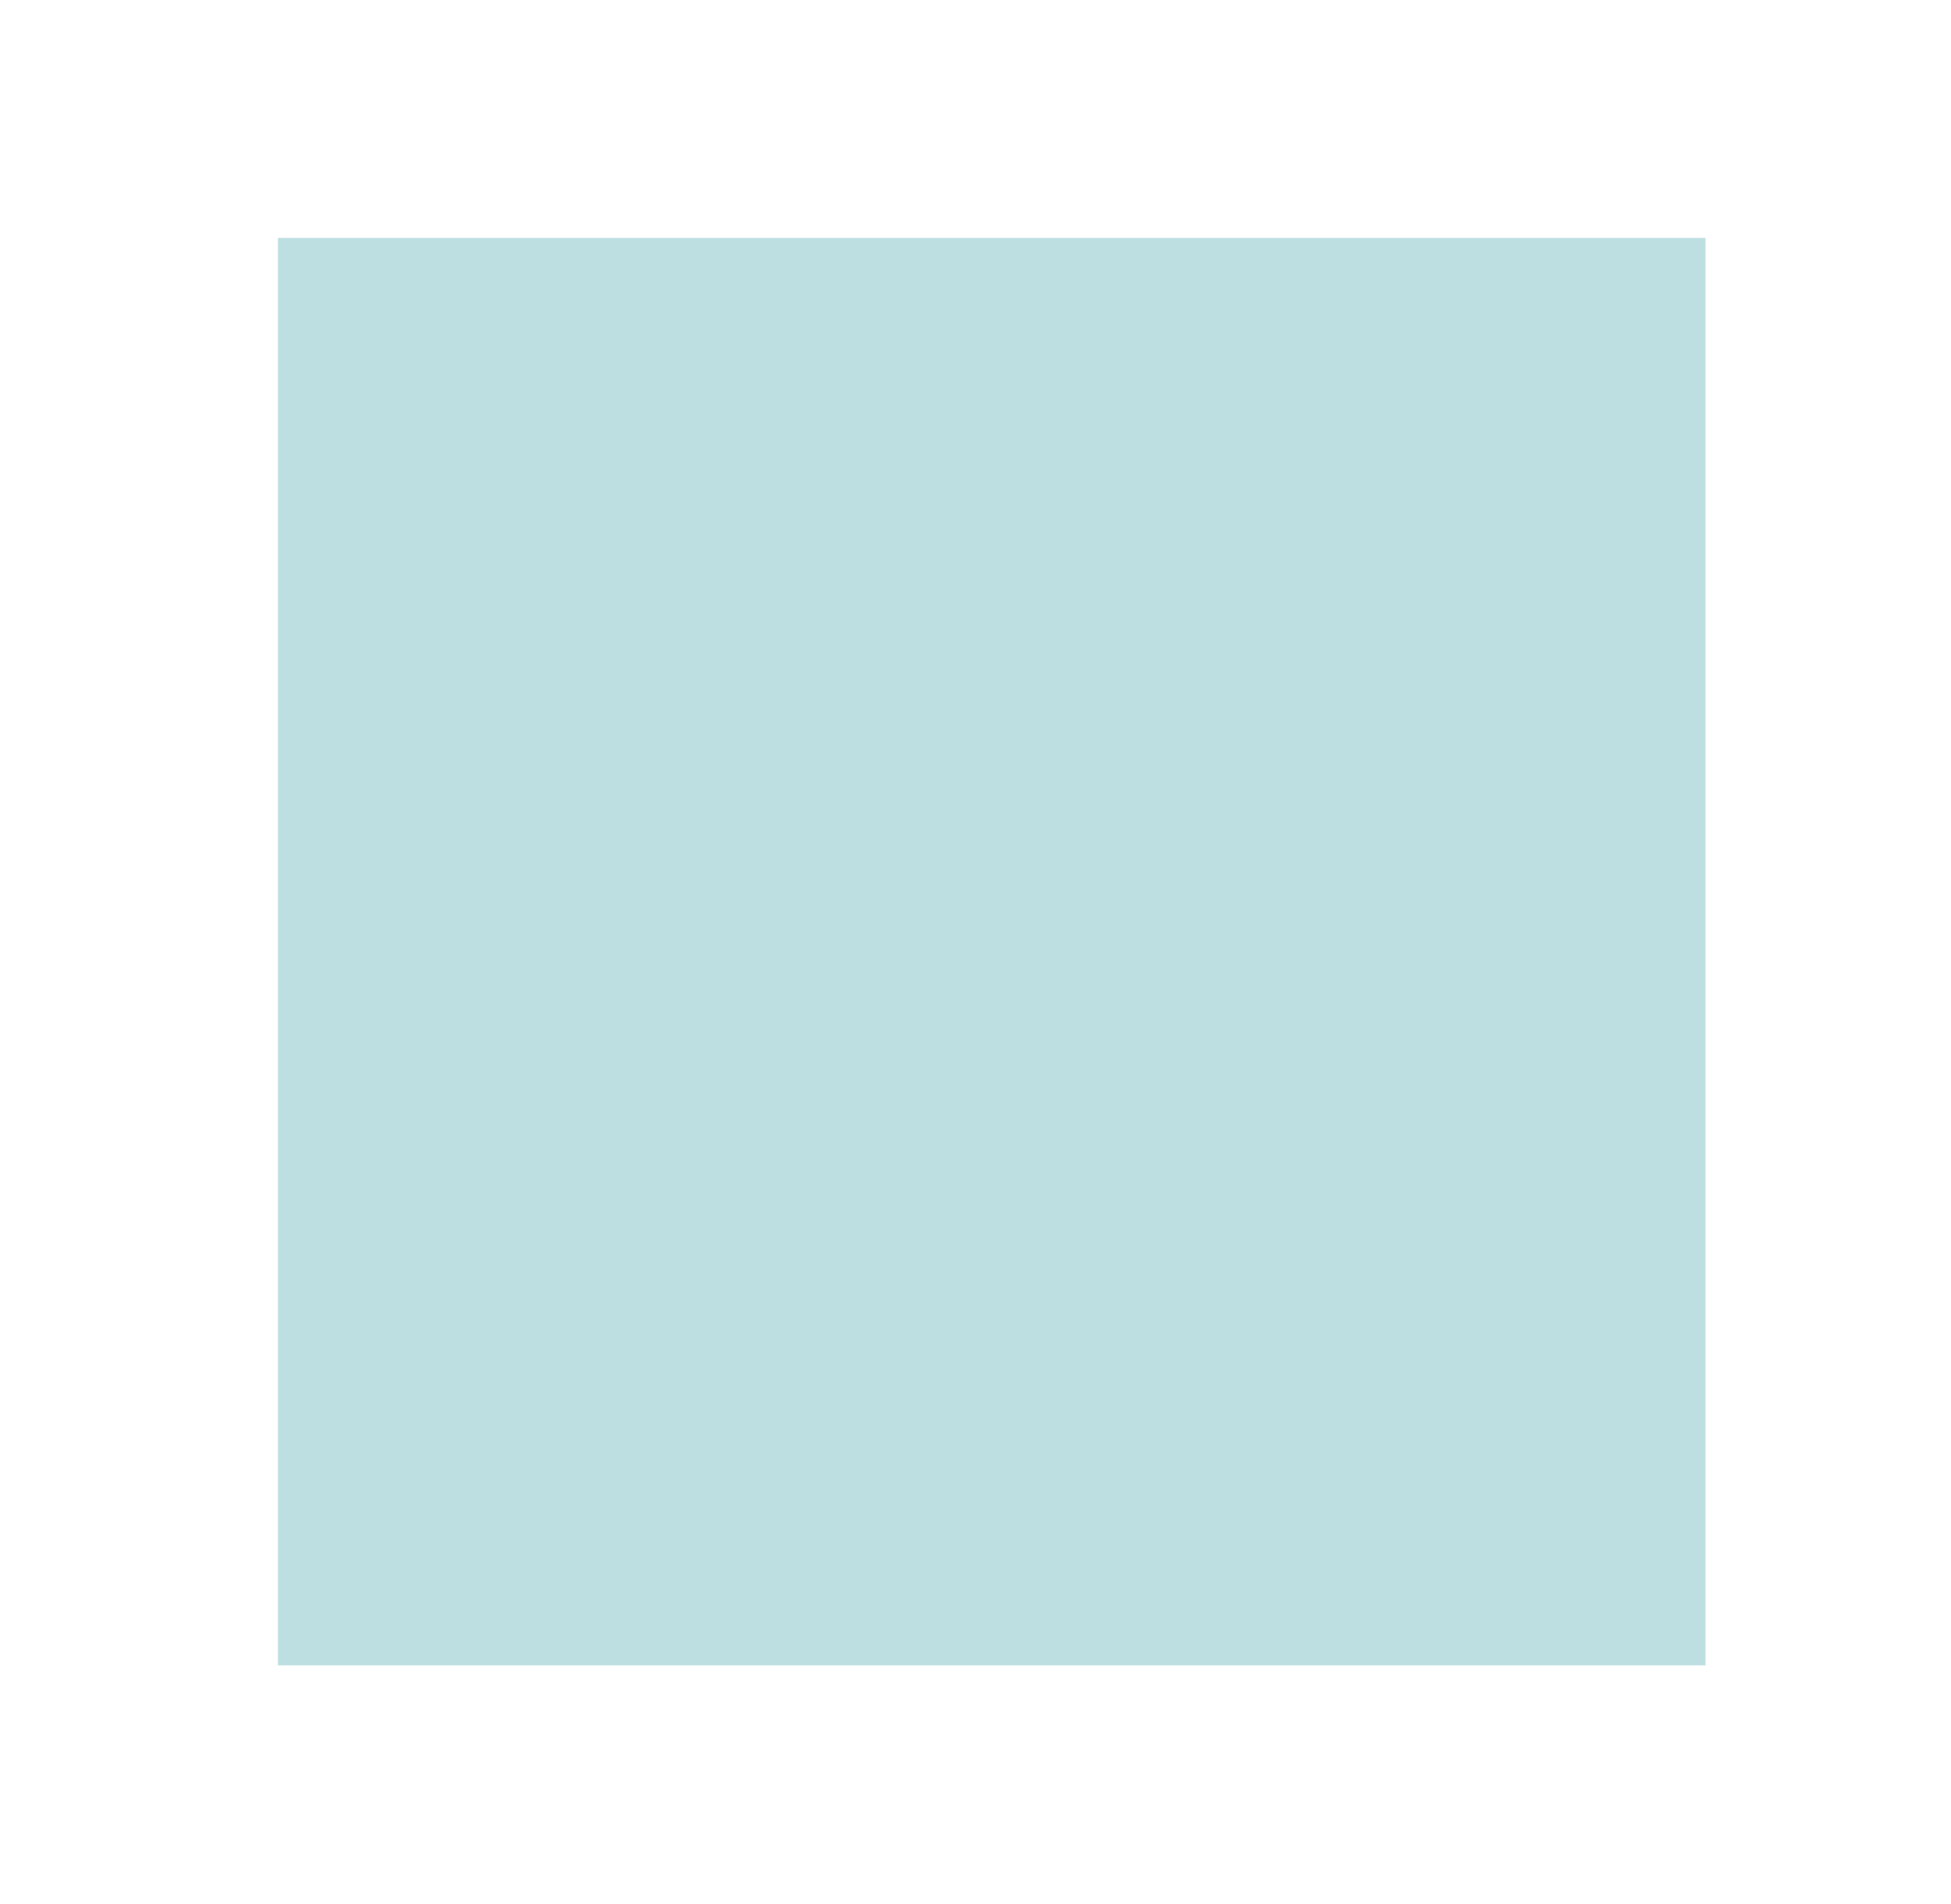
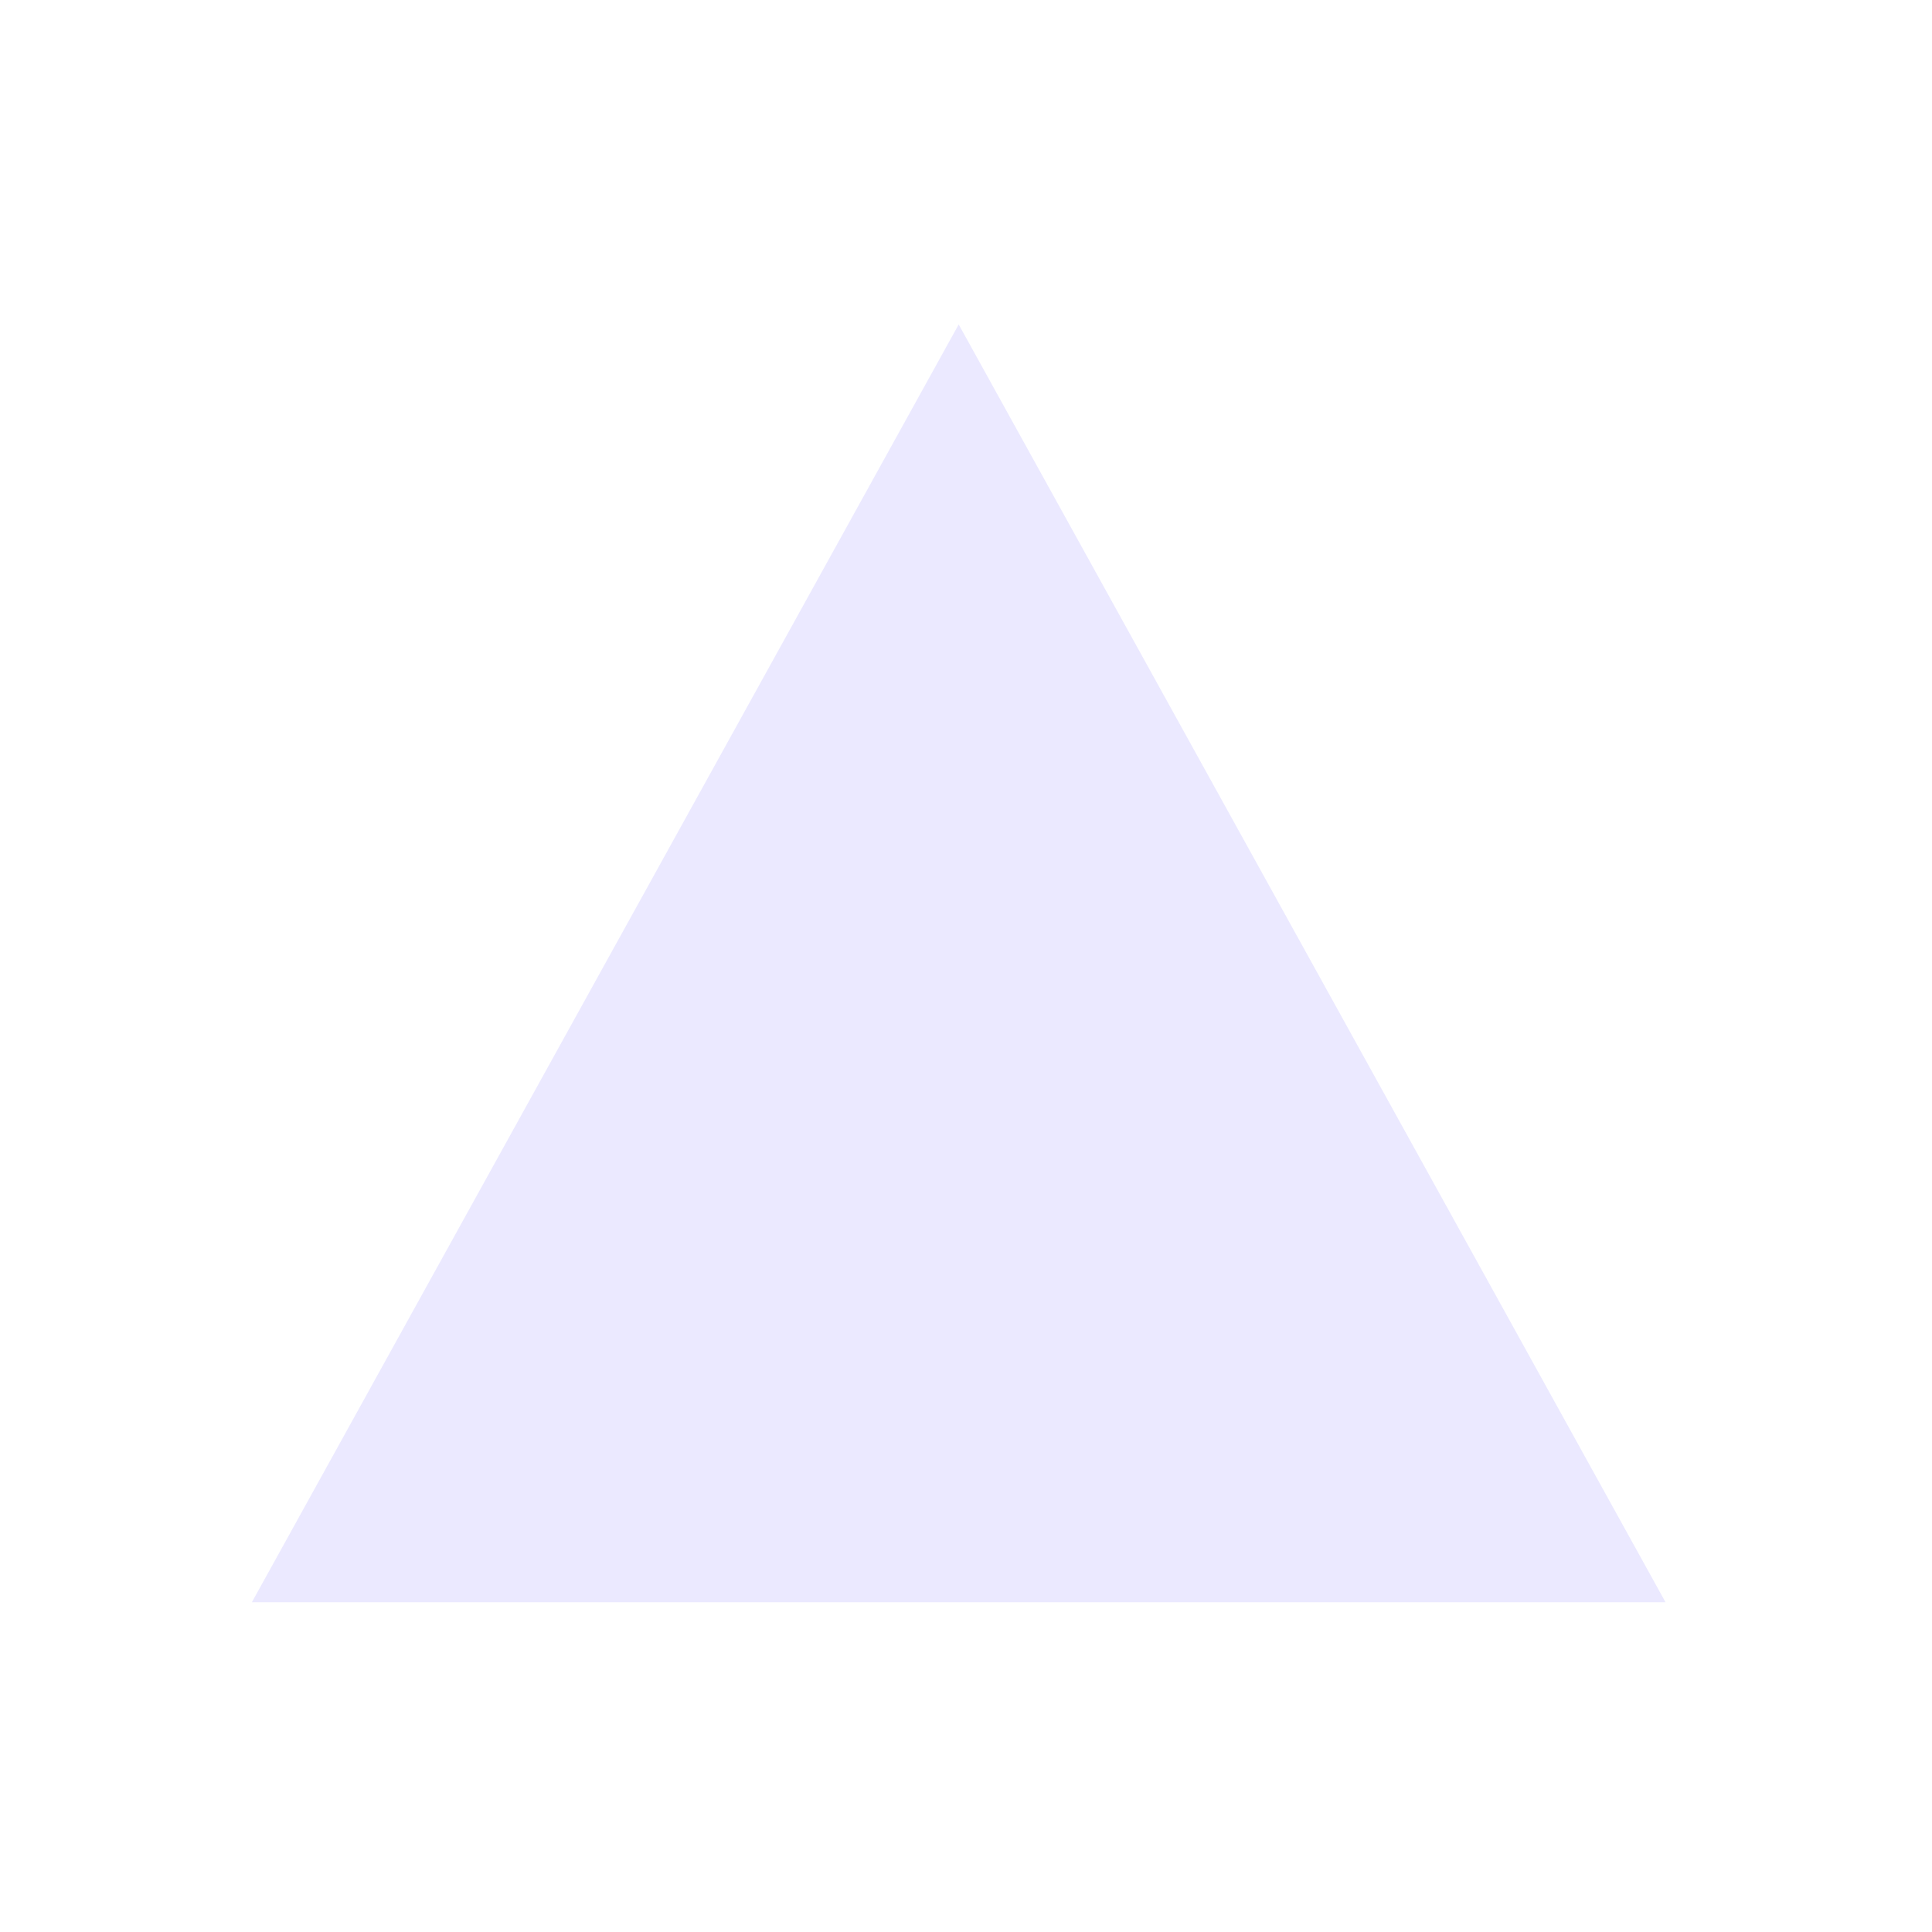
- <svg xmlns="http://www.w3.org/2000/svg" width="41" height="40" viewBox="0 0 41 40" fill="none">
-   <rect opacity="0.5" x="5.841" y="5" width="30" height="30" fill="#7DC0C4" />
+ <svg xmlns="http://www.w3.org/2000/svg" width="41" height="41" viewBox="0 0 41 41" fill="none">
+   <path opacity="0.5" d="M20.345 6.885L35.345 34.002H5.345L20.345 6.885Z" fill="#D7D3FF" />
</svg>
